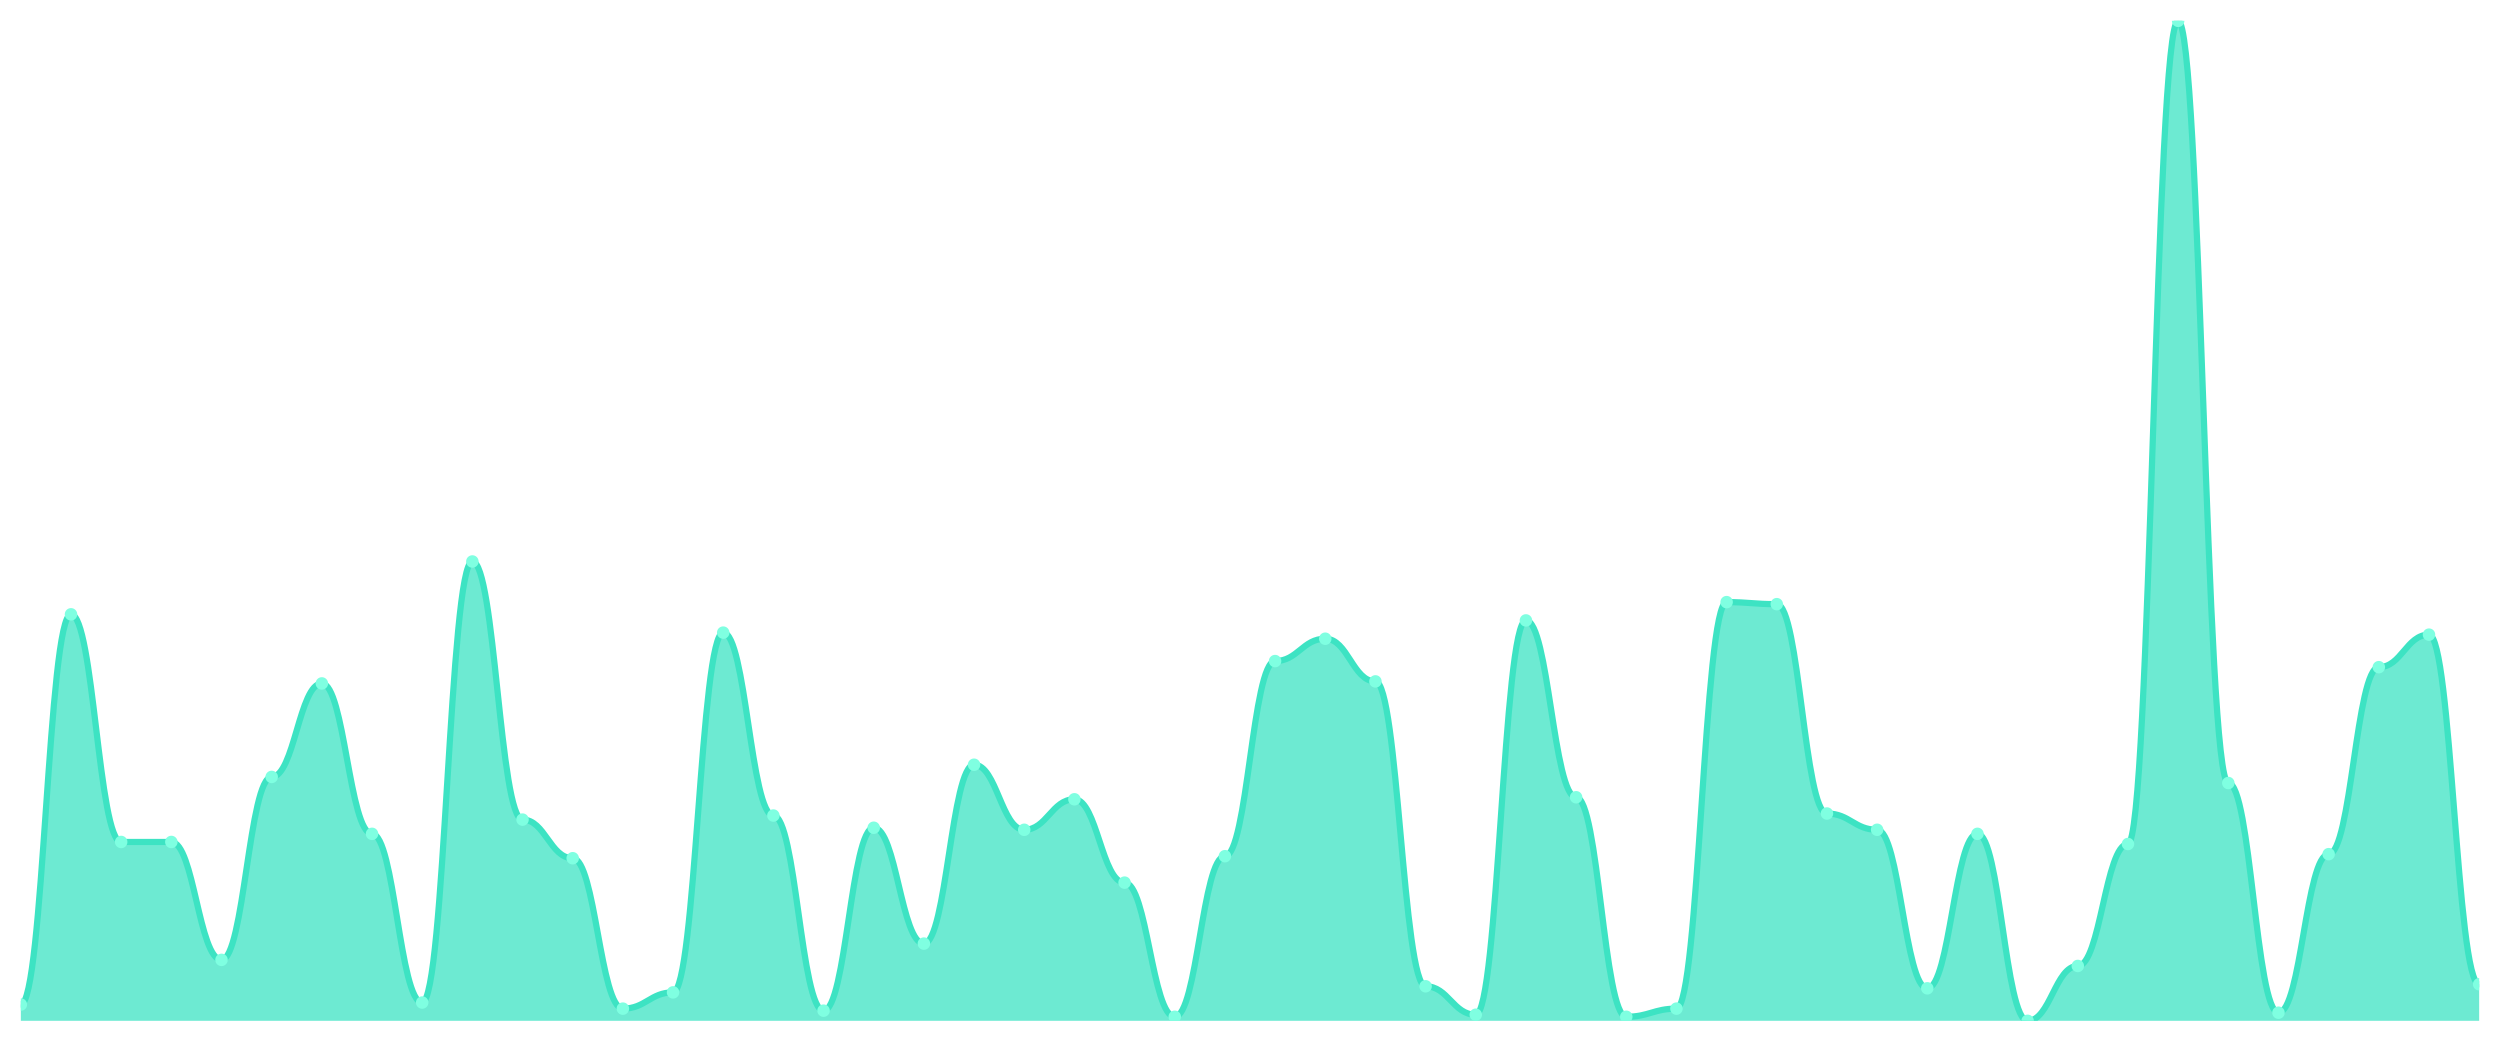
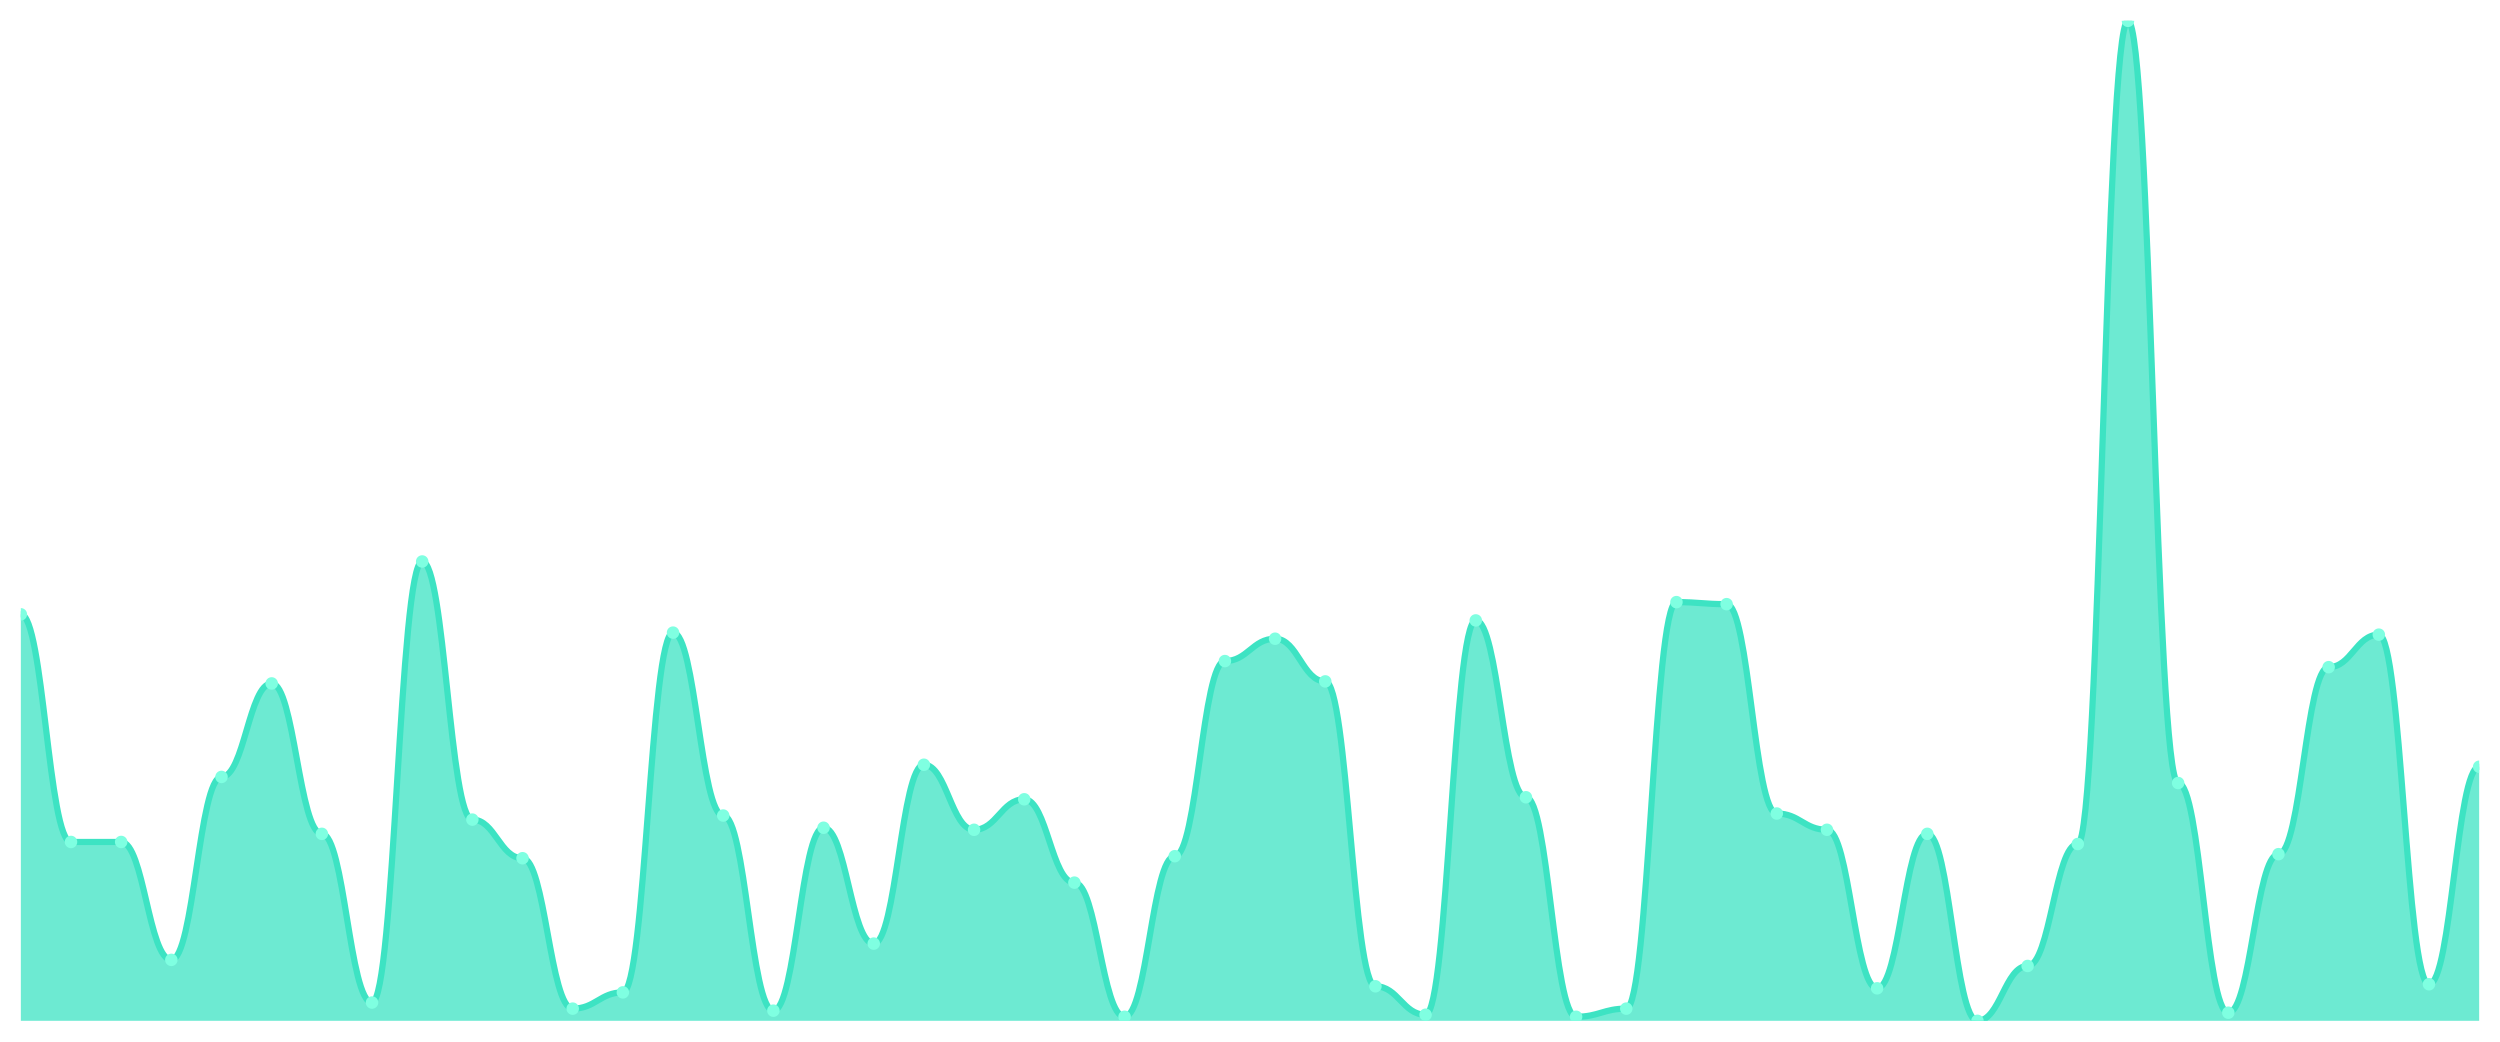
<svg xmlns="http://www.w3.org/2000/svg" viewBox="0 0 1200 500" width="1200" height="500">
  <defs>
    <clipPath id="c">
      <rect x="10" y="10" width="1180" height="480" />
    </clipPath>
  </defs>
  <rect width="1200" height="500" fill="none" />
  <g clip-path="url(#c)">
-     <path d="M 10,490 L 10,482.195 C 20.837,482.195 23.245,294.878 34.082,294.878 C 44.918,294.878 47.327,404.146 58.163,404.146 C 69,404.146 71.408,404.146 82.245,404.146 C 93.082,404.146 95.49,460.732 106.327,460.732 C 117.163,460.732 119.571,372.927 130.408,372.927 C 141.245,372.927 143.653,328.049 154.49,328.049 C 165.327,328.049 167.735,400.244 178.571,400.244 C 189.408,400.244 191.816,481.22 202.653,481.22 C 213.49,481.22 215.898,269.512 226.735,269.512 C 237.571,269.512 239.98,393.415 250.816,393.415 C 261.653,393.415 264.061,411.951 274.898,411.951 C 285.735,411.951 288.143,484.146 298.98,484.146 C 309.816,484.146 312.224,476.341 323.061,476.341 C 333.898,476.341 336.306,303.659 347.143,303.659 C 357.98,303.659 360.388,391.463 371.224,391.463 C 382.061,391.463 384.469,485.122 395.306,485.122 C 406.143,485.122 408.551,397.317 419.388,397.317 C 430.224,397.317 432.633,452.927 443.469,452.927 C 454.306,452.927 456.714,367.073 467.551,367.073 C 478.388,367.073 480.796,398.293 491.633,398.293 C 502.469,398.293 504.878,383.659 515.714,383.659 C 526.551,383.659 528.959,423.659 539.796,423.659 C 550.633,423.659 553.041,488.049 563.878,488.049 C 574.714,488.049 577.122,410.976 587.959,410.976 C 598.796,410.976 601.204,317.317 612.041,317.317 C 622.878,317.317 625.286,306.585 636.122,306.585 C 646.959,306.585 649.367,327.073 660.204,327.073 C 671.041,327.073 673.449,473.415 684.286,473.415 C 695.122,473.415 697.531,487.073 708.367,487.073 C 719.204,487.073 721.612,297.805 732.449,297.805 C 743.286,297.805 745.694,382.683 756.531,382.683 C 767.367,382.683 769.776,488.049 780.612,488.049 C 791.449,488.049 793.857,484.146 804.694,484.146 C 815.531,484.146 817.939,289.024 828.776,289.024 C 839.612,289.024 842.02,290 852.857,290 C 863.694,290 866.102,390.488 876.939,390.488 C 887.776,390.488 890.184,398.293 901.02,398.293 C 911.857,398.293 914.265,474.39 925.102,474.39 C 935.939,474.39 938.347,400.244 949.184,400.244 C 960.02,400.244 962.429,490 973.265,490 C 984.102,490 986.51,463.659 997.347,463.659 C 1008.184,463.659 1010.592,405.122 1021.429,405.122 C 1032.265,405.122 1034.673,10 1045.51,10 C 1056.347,10 1058.755,375.854 1069.592,375.854 C 1080.429,375.854 1082.837,486.098 1093.673,486.098 C 1104.51,486.098 1106.918,410 1117.755,410 C 1128.592,410 1131,320.244 1141.837,320.244 C 1152.673,320.244 1155.082,304.634 1165.918,304.634 C 1176.755,304.634 1179.163,472.439 1190,472.439 L 1190,490 Z" fill="rgba(61,227,195,0.75)" />
-     <path d="M 10,482.195 C 20.837,482.195 23.245,294.878 34.082,294.878 C 44.918,294.878 47.327,404.146 58.163,404.146 C 69,404.146 71.408,404.146 82.245,404.146 C 93.082,404.146 95.49,460.732 106.327,460.732 C 117.163,460.732 119.571,372.927 130.408,372.927 C 141.245,372.927 143.653,328.049 154.49,328.049 C 165.327,328.049 167.735,400.244 178.571,400.244 C 189.408,400.244 191.816,481.22 202.653,481.22 C 213.49,481.22 215.898,269.512 226.735,269.512 C 237.571,269.512 239.98,393.415 250.816,393.415 C 261.653,393.415 264.061,411.951 274.898,411.951 C 285.735,411.951 288.143,484.146 298.98,484.146 C 309.816,484.146 312.224,476.341 323.061,476.341 C 333.898,476.341 336.306,303.659 347.143,303.659 C 357.98,303.659 360.388,391.463 371.224,391.463 C 382.061,391.463 384.469,485.122 395.306,485.122 C 406.143,485.122 408.551,397.317 419.388,397.317 C 430.224,397.317 432.633,452.927 443.469,452.927 C 454.306,452.927 456.714,367.073 467.551,367.073 C 478.388,367.073 480.796,398.293 491.633,398.293 C 502.469,398.293 504.878,383.659 515.714,383.659 C 526.551,383.659 528.959,423.659 539.796,423.659 C 550.633,423.659 553.041,488.049 563.878,488.049 C 574.714,488.049 577.122,410.976 587.959,410.976 C 598.796,410.976 601.204,317.317 612.041,317.317 C 622.878,317.317 625.286,306.585 636.122,306.585 C 646.959,306.585 649.367,327.073 660.204,327.073 C 671.041,327.073 673.449,473.415 684.286,473.415 C 695.122,473.415 697.531,487.073 708.367,487.073 C 719.204,487.073 721.612,297.805 732.449,297.805 C 743.286,297.805 745.694,382.683 756.531,382.683 C 767.367,382.683 769.776,488.049 780.612,488.049 C 791.449,488.049 793.857,484.146 804.694,484.146 C 815.531,484.146 817.939,289.024 828.776,289.024 C 839.612,289.024 842.02,290 852.857,290 C 863.694,290 866.102,390.488 876.939,390.488 C 887.776,390.488 890.184,398.293 901.02,398.293 C 911.857,398.293 914.265,474.39 925.102,474.39 C 935.939,474.39 938.347,400.244 949.184,400.244 C 960.02,400.244 962.429,490 973.265,490 C 984.102,490 986.51,463.659 997.347,463.659 C 1008.184,463.659 1010.592,405.122 1021.429,405.122 C 1032.265,405.122 1034.673,10 1045.51,10 C 1056.347,10 1058.755,375.854 1069.592,375.854 C 1080.429,375.854 1082.837,486.098 1093.673,486.098 C 1104.51,486.098 1106.918,410 1117.755,410 C 1128.592,410 1131,320.244 1141.837,320.244 C 1152.673,320.244 1155.082,304.634 1165.918,304.634 C 1176.755,304.634 1179.163,472.439 1190,472.439" fill="none" stroke="#3de3c3" stroke-width="3" stroke-linecap="round" stroke-linejoin="round" />
-     <circle cx="10" cy="482.195" r="3" fill="#7fffe1" />
-     <circle cx="34.082" cy="294.878" r="3" fill="#7fffe1" />
+     <path d="M 10,490 L 10,294.878 C 20.837,294.878 23.245,404.146 34.082,404.146 C 44.918,404.146 47.327,404.146 58.163,404.146 C 69,404.146 71.408,460.732 82.245,460.732 C 93.082,460.732 95.49,372.927 106.327,372.927 C 117.163,372.927 119.571,328.049 130.408,328.049 C 141.245,328.049 143.653,400.244 154.49,400.244 C 165.327,400.244 167.735,481.22 178.571,481.22 C 189.408,481.22 191.816,269.512 202.653,269.512 C 213.49,269.512 215.898,393.415 226.735,393.415 C 237.571,393.415 239.98,411.951 250.816,411.951 C 261.653,411.951 264.061,484.146 274.898,484.146 C 285.735,484.146 288.143,476.341 298.98,476.341 C 309.816,476.341 312.224,303.659 323.061,303.659 C 333.898,303.659 336.306,391.463 347.143,391.463 C 357.98,391.463 360.388,485.122 371.224,485.122 C 382.061,485.122 384.469,397.317 395.306,397.317 C 406.143,397.317 408.551,452.927 419.388,452.927 C 430.224,452.927 432.633,367.073 443.469,367.073 C 454.306,367.073 456.714,398.293 467.551,398.293 C 478.388,398.293 480.796,383.659 491.633,383.659 C 502.469,383.659 504.878,423.659 515.714,423.659 C 526.551,423.659 528.959,488.049 539.796,488.049 C 550.633,488.049 553.041,410.976 563.878,410.976 C 574.714,410.976 577.122,317.317 587.959,317.317 C 598.796,317.317 601.204,306.585 612.041,306.585 C 622.878,306.585 625.286,327.073 636.122,327.073 C 646.959,327.073 649.367,473.415 660.204,473.415 C 671.041,473.415 673.449,487.073 684.286,487.073 C 695.122,487.073 697.531,297.805 708.367,297.805 C 719.204,297.805 721.612,382.683 732.449,382.683 C 743.286,382.683 745.694,488.049 756.531,488.049 C 767.367,488.049 769.776,484.146 780.612,484.146 C 791.449,484.146 793.857,289.024 804.694,289.024 C 815.531,289.024 817.939,290 828.776,290 C 839.612,290 842.02,390.488 852.857,390.488 C 863.694,390.488 866.102,398.293 876.939,398.293 C 887.776,398.293 890.184,474.39 901.02,474.39 C 911.857,474.39 914.265,400.244 925.102,400.244 C 935.939,400.244 938.347,490 949.184,490 C 960.02,490 962.429,463.659 973.265,463.659 C 984.102,463.659 986.51,405.122 997.347,405.122 C 1008.184,405.122 1010.592,10 1021.429,10 C 1032.265,10 1034.673,375.854 1045.51,375.854 C 1056.347,375.854 1058.755,486.098 1069.592,486.098 C 1080.429,486.098 1082.837,410 1093.673,410 C 1104.51,410 1106.918,320.244 1117.755,320.244 C 1128.592,320.244 1131,304.634 1141.837,304.634 C 1152.673,304.634 1155.082,472.439 1165.918,472.439 C 1176.755,472.439 1179.163,368.049 1190,368.049 L 1190,490 Z" fill="rgba(61,227,195,0.75)" />
+     <path d="M 10,294.878 C 20.837,294.878 23.245,404.146 34.082,404.146 C 44.918,404.146 47.327,404.146 58.163,404.146 C 69,404.146 71.408,460.732 82.245,460.732 C 93.082,460.732 95.49,372.927 106.327,372.927 C 117.163,372.927 119.571,328.049 130.408,328.049 C 141.245,328.049 143.653,400.244 154.49,400.244 C 165.327,400.244 167.735,481.22 178.571,481.22 C 189.408,481.22 191.816,269.512 202.653,269.512 C 213.49,269.512 215.898,393.415 226.735,393.415 C 237.571,393.415 239.98,411.951 250.816,411.951 C 261.653,411.951 264.061,484.146 274.898,484.146 C 285.735,484.146 288.143,476.341 298.98,476.341 C 309.816,476.341 312.224,303.659 323.061,303.659 C 333.898,303.659 336.306,391.463 347.143,391.463 C 357.98,391.463 360.388,485.122 371.224,485.122 C 382.061,485.122 384.469,397.317 395.306,397.317 C 406.143,397.317 408.551,452.927 419.388,452.927 C 430.224,452.927 432.633,367.073 443.469,367.073 C 454.306,367.073 456.714,398.293 467.551,398.293 C 478.388,398.293 480.796,383.659 491.633,383.659 C 502.469,383.659 504.878,423.659 515.714,423.659 C 526.551,423.659 528.959,488.049 539.796,488.049 C 550.633,488.049 553.041,410.976 563.878,410.976 C 574.714,410.976 577.122,317.317 587.959,317.317 C 598.796,317.317 601.204,306.585 612.041,306.585 C 622.878,306.585 625.286,327.073 636.122,327.073 C 646.959,327.073 649.367,473.415 660.204,473.415 C 671.041,473.415 673.449,487.073 684.286,487.073 C 695.122,487.073 697.531,297.805 708.367,297.805 C 719.204,297.805 721.612,382.683 732.449,382.683 C 743.286,382.683 745.694,488.049 756.531,488.049 C 767.367,488.049 769.776,484.146 780.612,484.146 C 791.449,484.146 793.857,289.024 804.694,289.024 C 815.531,289.024 817.939,290 828.776,290 C 839.612,290 842.02,390.488 852.857,390.488 C 863.694,390.488 866.102,398.293 876.939,398.293 C 887.776,398.293 890.184,474.39 901.02,474.39 C 911.857,474.39 914.265,400.244 925.102,400.244 C 935.939,400.244 938.347,490 949.184,490 C 960.02,490 962.429,463.659 973.265,463.659 C 984.102,463.659 986.51,405.122 997.347,405.122 C 1008.184,405.122 1010.592,10 1021.429,10 C 1032.265,10 1034.673,375.854 1045.51,375.854 C 1056.347,375.854 1058.755,486.098 1069.592,486.098 C 1080.429,486.098 1082.837,410 1093.673,410 C 1104.51,410 1106.918,320.244 1117.755,320.244 C 1128.592,320.244 1131,304.634 1141.837,304.634 C 1152.673,304.634 1155.082,472.439 1165.918,472.439 C 1176.755,472.439 1179.163,368.049 1190,368.049" fill="none" stroke="#3de3c3" stroke-width="3" stroke-linecap="round" stroke-linejoin="round" />
+     <circle cx="10" cy="294.878" r="3" fill="#7fffe1" />
+     <circle cx="34.082" cy="404.146" r="3" fill="#7fffe1" />
    <circle cx="58.163" cy="404.146" r="3" fill="#7fffe1" />
-     <circle cx="82.245" cy="404.146" r="3" fill="#7fffe1" />
-     <circle cx="106.327" cy="460.732" r="3" fill="#7fffe1" />
-     <circle cx="130.408" cy="372.927" r="3" fill="#7fffe1" />
-     <circle cx="154.49" cy="328.049" r="3" fill="#7fffe1" />
-     <circle cx="178.571" cy="400.244" r="3" fill="#7fffe1" />
-     <circle cx="202.653" cy="481.22" r="3" fill="#7fffe1" />
-     <circle cx="226.735" cy="269.512" r="3" fill="#7fffe1" />
-     <circle cx="250.816" cy="393.415" r="3" fill="#7fffe1" />
-     <circle cx="274.898" cy="411.951" r="3" fill="#7fffe1" />
-     <circle cx="298.98" cy="484.146" r="3" fill="#7fffe1" />
-     <circle cx="323.061" cy="476.341" r="3" fill="#7fffe1" />
-     <circle cx="347.143" cy="303.659" r="3" fill="#7fffe1" />
-     <circle cx="371.224" cy="391.463" r="3" fill="#7fffe1" />
-     <circle cx="395.306" cy="485.122" r="3" fill="#7fffe1" />
-     <circle cx="419.388" cy="397.317" r="3" fill="#7fffe1" />
-     <circle cx="443.469" cy="452.927" r="3" fill="#7fffe1" />
-     <circle cx="467.551" cy="367.073" r="3" fill="#7fffe1" />
-     <circle cx="491.633" cy="398.293" r="3" fill="#7fffe1" />
-     <circle cx="515.714" cy="383.659" r="3" fill="#7fffe1" />
-     <circle cx="539.796" cy="423.659" r="3" fill="#7fffe1" />
-     <circle cx="563.878" cy="488.049" r="3" fill="#7fffe1" />
-     <circle cx="587.959" cy="410.976" r="3" fill="#7fffe1" />
-     <circle cx="612.041" cy="317.317" r="3" fill="#7fffe1" />
-     <circle cx="636.122" cy="306.585" r="3" fill="#7fffe1" />
-     <circle cx="660.204" cy="327.073" r="3" fill="#7fffe1" />
-     <circle cx="684.286" cy="473.415" r="3" fill="#7fffe1" />
-     <circle cx="708.367" cy="487.073" r="3" fill="#7fffe1" />
-     <circle cx="732.449" cy="297.805" r="3" fill="#7fffe1" />
-     <circle cx="756.531" cy="382.683" r="3" fill="#7fffe1" />
-     <circle cx="780.612" cy="488.049" r="3" fill="#7fffe1" />
-     <circle cx="804.694" cy="484.146" r="3" fill="#7fffe1" />
-     <circle cx="828.776" cy="289.024" r="3" fill="#7fffe1" />
-     <circle cx="852.857" cy="290" r="3" fill="#7fffe1" />
-     <circle cx="876.939" cy="390.488" r="3" fill="#7fffe1" />
-     <circle cx="901.02" cy="398.293" r="3" fill="#7fffe1" />
-     <circle cx="925.102" cy="474.39" r="3" fill="#7fffe1" />
-     <circle cx="949.184" cy="400.244" r="3" fill="#7fffe1" />
-     <circle cx="973.265" cy="490" r="3" fill="#7fffe1" />
-     <circle cx="997.347" cy="463.659" r="3" fill="#7fffe1" />
-     <circle cx="1021.429" cy="405.122" r="3" fill="#7fffe1" />
-     <circle cx="1045.51" cy="10" r="3" fill="#7fffe1" />
-     <circle cx="1069.592" cy="375.854" r="3" fill="#7fffe1" />
-     <circle cx="1093.673" cy="486.098" r="3" fill="#7fffe1" />
-     <circle cx="1117.755" cy="410" r="3" fill="#7fffe1" />
-     <circle cx="1141.837" cy="320.244" r="3" fill="#7fffe1" />
-     <circle cx="1165.918" cy="304.634" r="3" fill="#7fffe1" />
-     <circle cx="1190" cy="472.439" r="3" fill="#7fffe1" />
+     <circle cx="82.245" cy="460.732" r="3" fill="#7fffe1" />
+     <circle cx="106.327" cy="372.927" r="3" fill="#7fffe1" />
+     <circle cx="130.408" cy="328.049" r="3" fill="#7fffe1" />
+     <circle cx="154.49" cy="400.244" r="3" fill="#7fffe1" />
+     <circle cx="178.571" cy="481.22" r="3" fill="#7fffe1" />
+     <circle cx="202.653" cy="269.512" r="3" fill="#7fffe1" />
+     <circle cx="226.735" cy="393.415" r="3" fill="#7fffe1" />
+     <circle cx="250.816" cy="411.951" r="3" fill="#7fffe1" />
+     <circle cx="274.898" cy="484.146" r="3" fill="#7fffe1" />
+     <circle cx="298.98" cy="476.341" r="3" fill="#7fffe1" />
+     <circle cx="323.061" cy="303.659" r="3" fill="#7fffe1" />
+     <circle cx="347.143" cy="391.463" r="3" fill="#7fffe1" />
+     <circle cx="371.224" cy="485.122" r="3" fill="#7fffe1" />
+     <circle cx="395.306" cy="397.317" r="3" fill="#7fffe1" />
+     <circle cx="419.388" cy="452.927" r="3" fill="#7fffe1" />
+     <circle cx="443.469" cy="367.073" r="3" fill="#7fffe1" />
+     <circle cx="467.551" cy="398.293" r="3" fill="#7fffe1" />
+     <circle cx="491.633" cy="383.659" r="3" fill="#7fffe1" />
+     <circle cx="515.714" cy="423.659" r="3" fill="#7fffe1" />
+     <circle cx="539.796" cy="488.049" r="3" fill="#7fffe1" />
+     <circle cx="563.878" cy="410.976" r="3" fill="#7fffe1" />
+     <circle cx="587.959" cy="317.317" r="3" fill="#7fffe1" />
+     <circle cx="612.041" cy="306.585" r="3" fill="#7fffe1" />
+     <circle cx="636.122" cy="327.073" r="3" fill="#7fffe1" />
+     <circle cx="660.204" cy="473.415" r="3" fill="#7fffe1" />
+     <circle cx="684.286" cy="487.073" r="3" fill="#7fffe1" />
+     <circle cx="708.367" cy="297.805" r="3" fill="#7fffe1" />
+     <circle cx="732.449" cy="382.683" r="3" fill="#7fffe1" />
+     <circle cx="756.531" cy="488.049" r="3" fill="#7fffe1" />
+     <circle cx="780.612" cy="484.146" r="3" fill="#7fffe1" />
+     <circle cx="804.694" cy="289.024" r="3" fill="#7fffe1" />
+     <circle cx="828.776" cy="290" r="3" fill="#7fffe1" />
+     <circle cx="852.857" cy="390.488" r="3" fill="#7fffe1" />
+     <circle cx="876.939" cy="398.293" r="3" fill="#7fffe1" />
+     <circle cx="901.02" cy="474.39" r="3" fill="#7fffe1" />
+     <circle cx="925.102" cy="400.244" r="3" fill="#7fffe1" />
+     <circle cx="949.184" cy="490" r="3" fill="#7fffe1" />
+     <circle cx="973.265" cy="463.659" r="3" fill="#7fffe1" />
+     <circle cx="997.347" cy="405.122" r="3" fill="#7fffe1" />
+     <circle cx="1021.429" cy="10" r="3" fill="#7fffe1" />
+     <circle cx="1045.51" cy="375.854" r="3" fill="#7fffe1" />
+     <circle cx="1069.592" cy="486.098" r="3" fill="#7fffe1" />
+     <circle cx="1093.673" cy="410" r="3" fill="#7fffe1" />
+     <circle cx="1117.755" cy="320.244" r="3" fill="#7fffe1" />
+     <circle cx="1141.837" cy="304.634" r="3" fill="#7fffe1" />
+     <circle cx="1165.918" cy="472.439" r="3" fill="#7fffe1" />
+     <circle cx="1190" cy="368.049" r="3" fill="#7fffe1" />
  </g>
</svg>
